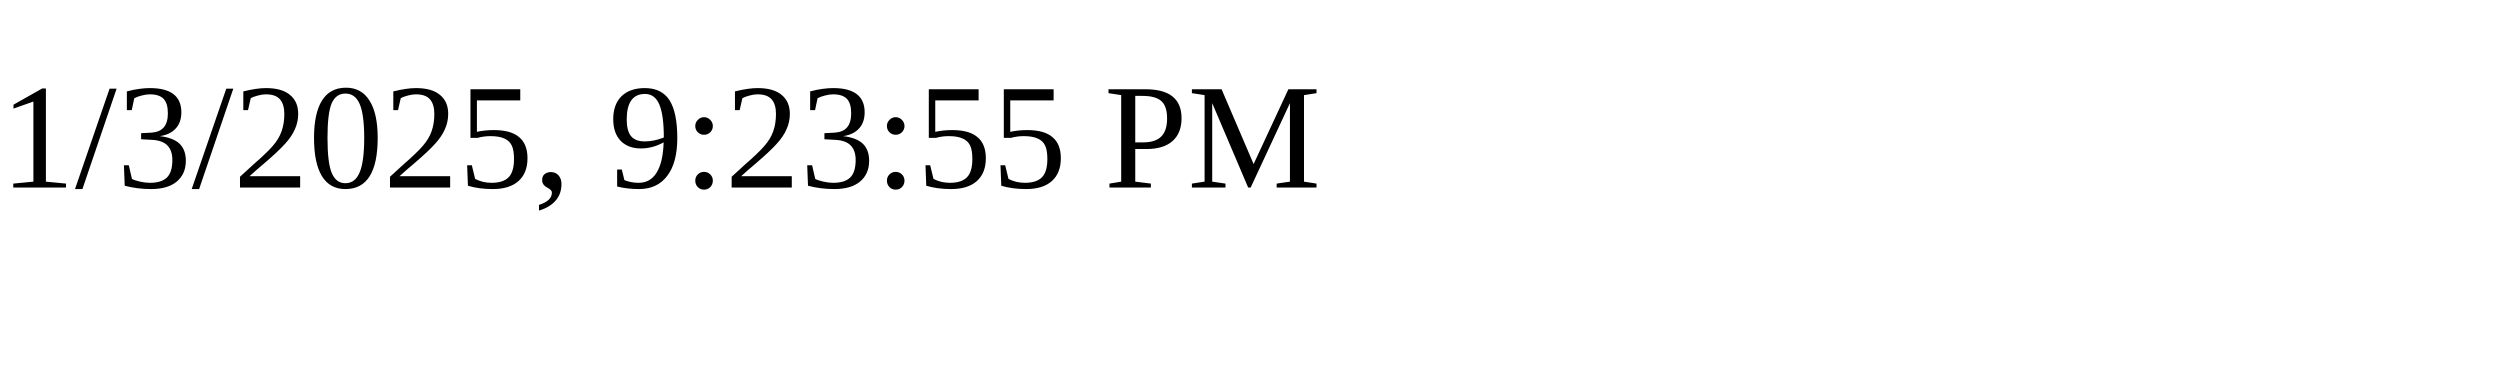
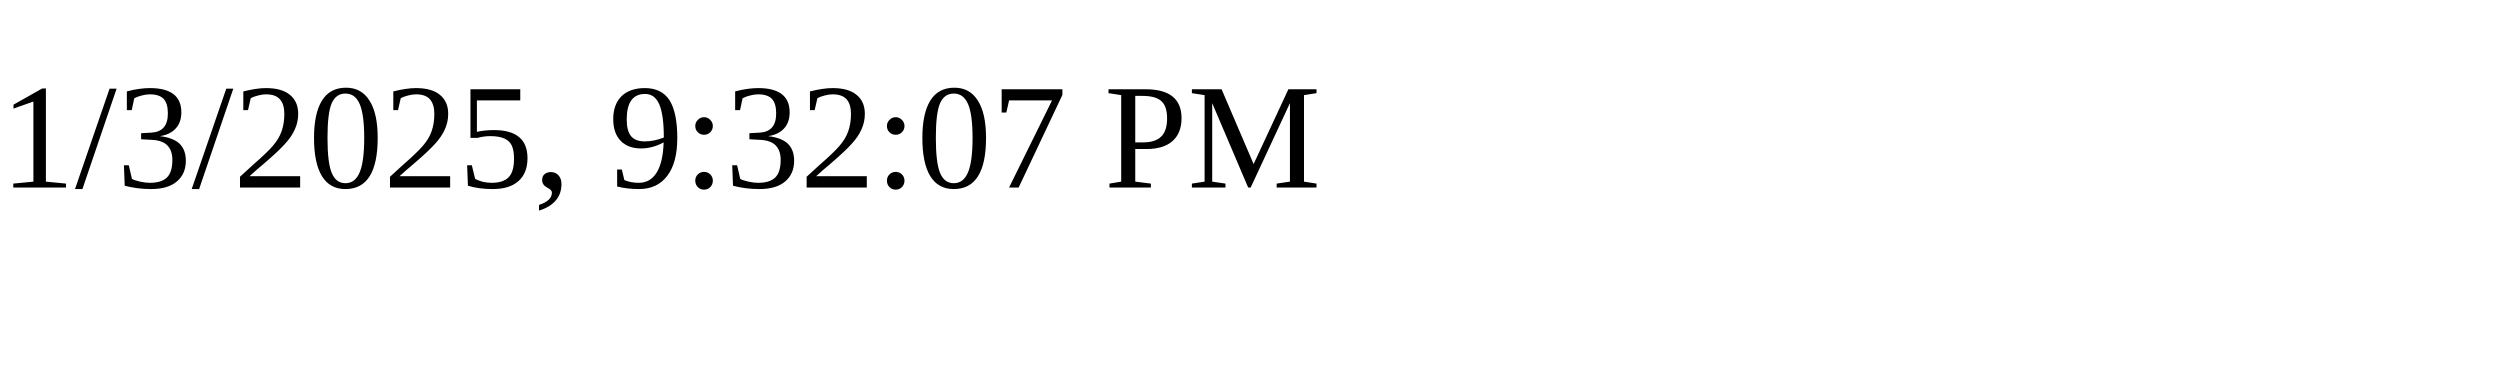
<svg xmlns="http://www.w3.org/2000/svg" height="30" width="200">
-   <text x="0" y="15">1/3/2025, 9:23:55 PM</text>
+   <text x="0" y="15">1/3/2025, 9:32:07 PM</text>
</svg>
